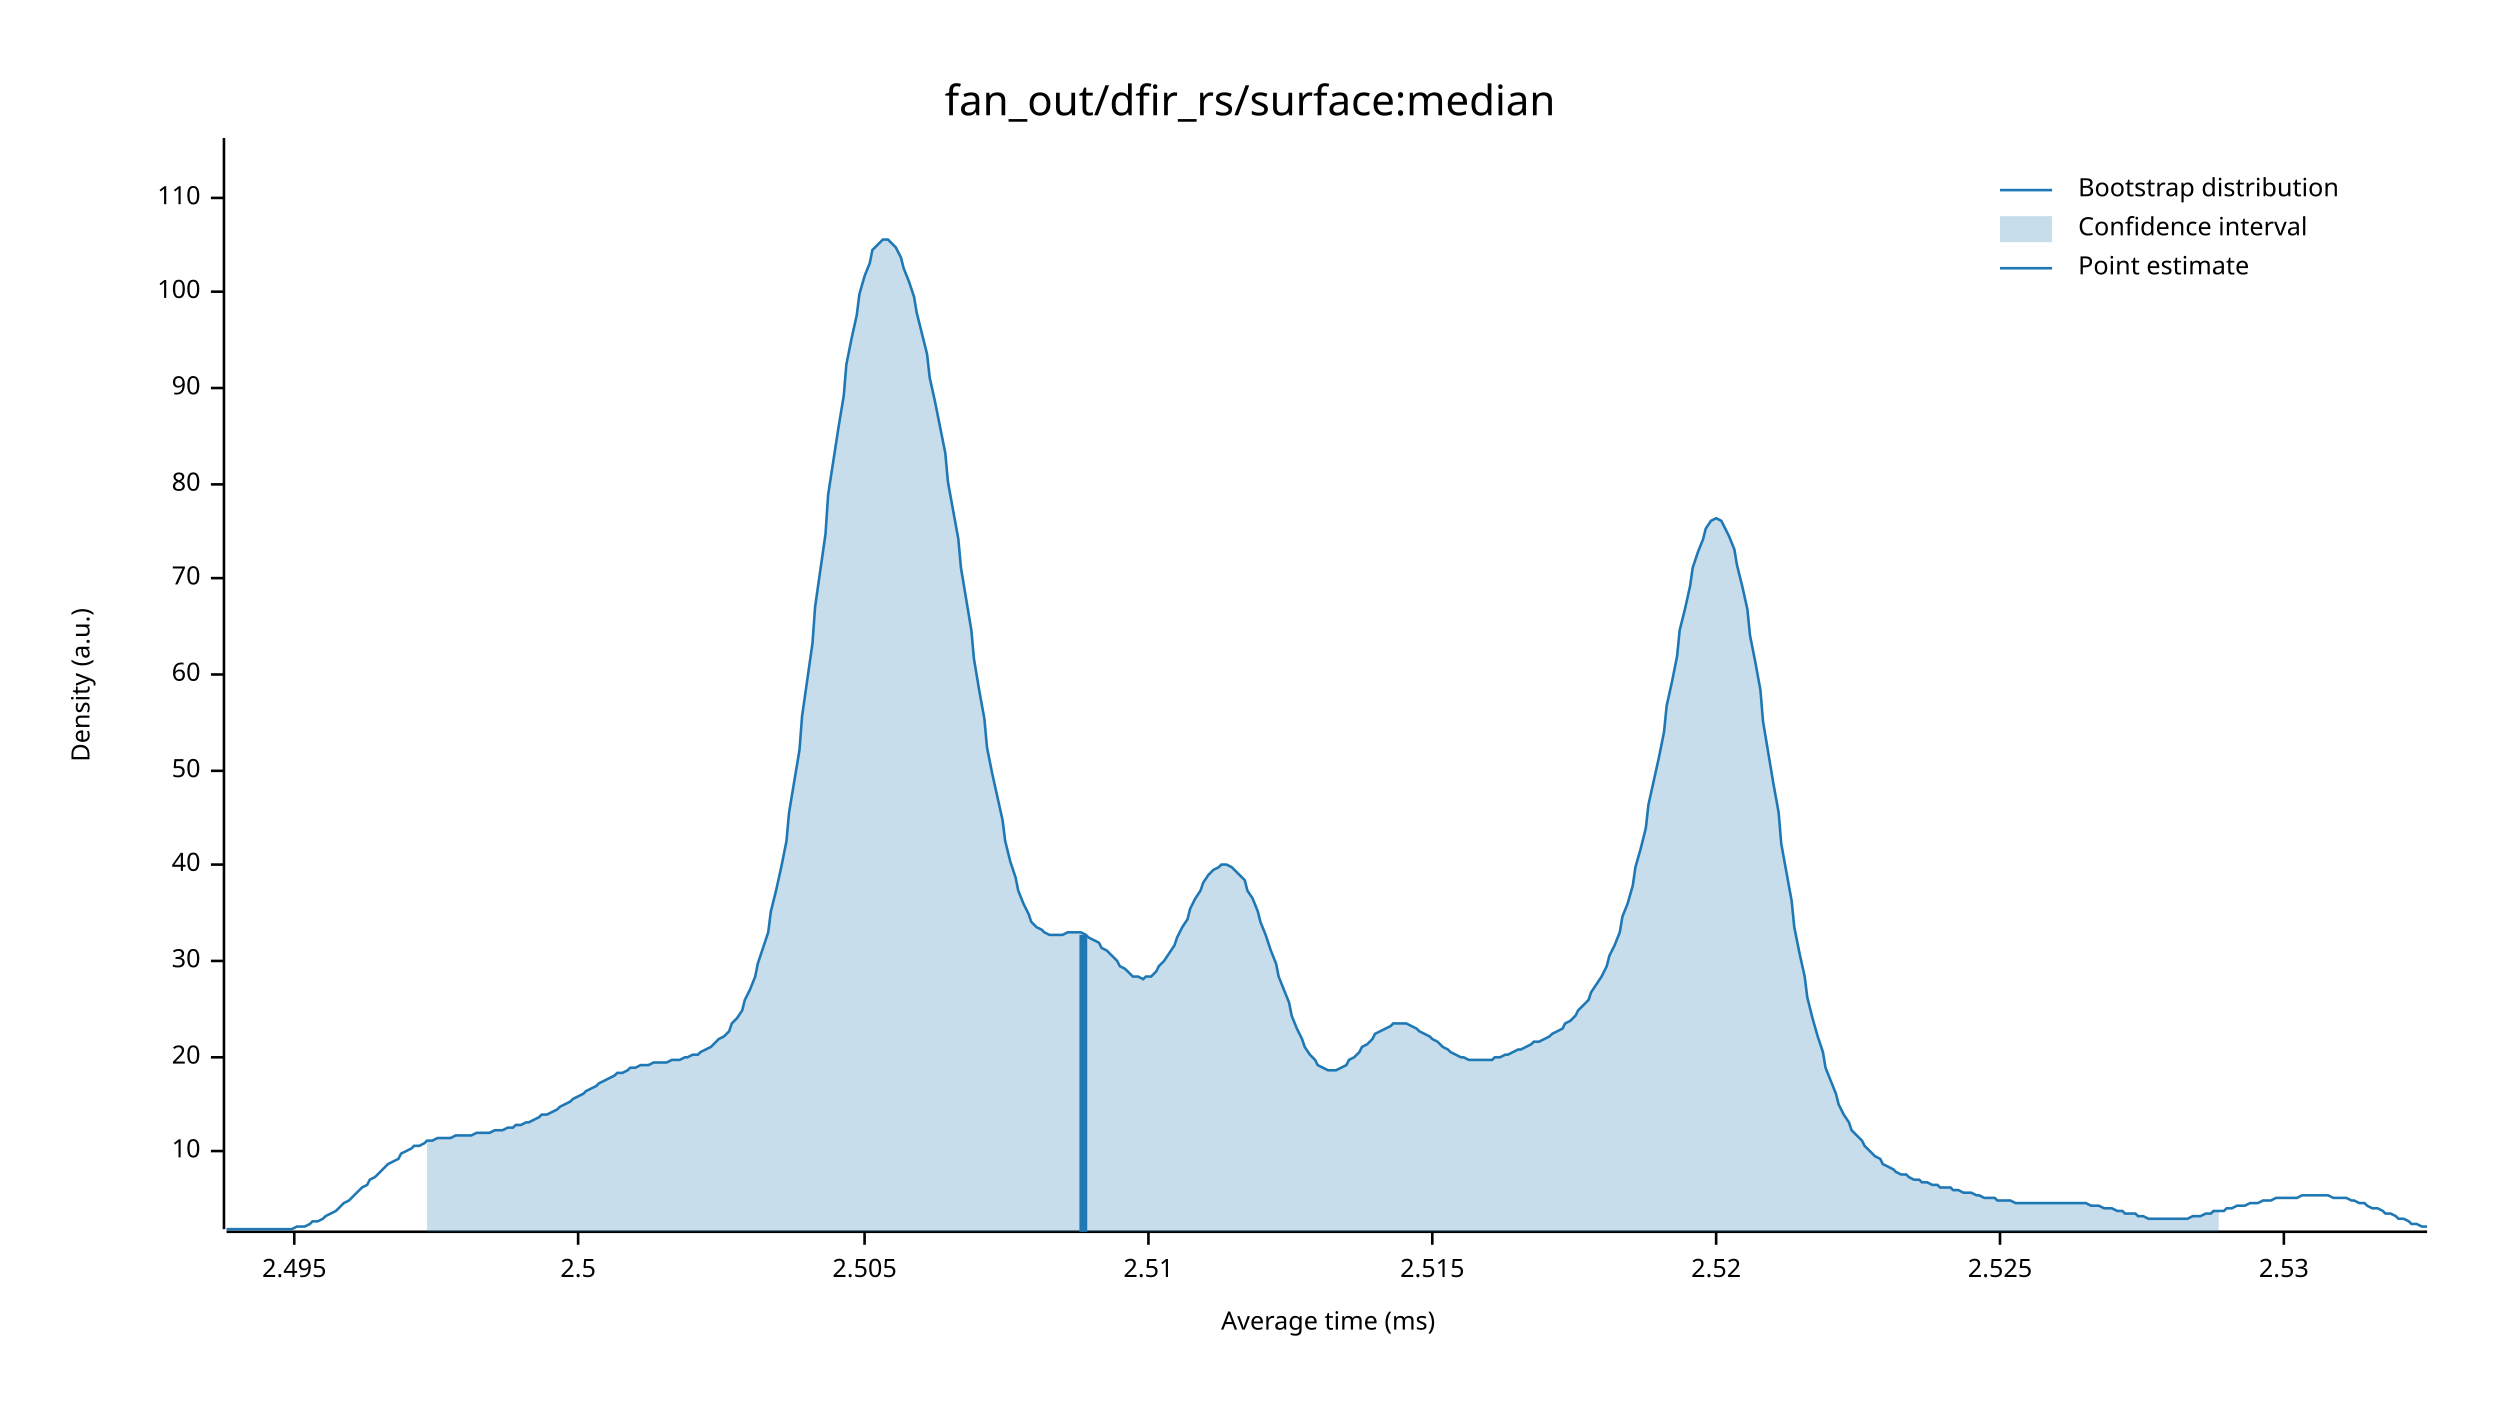
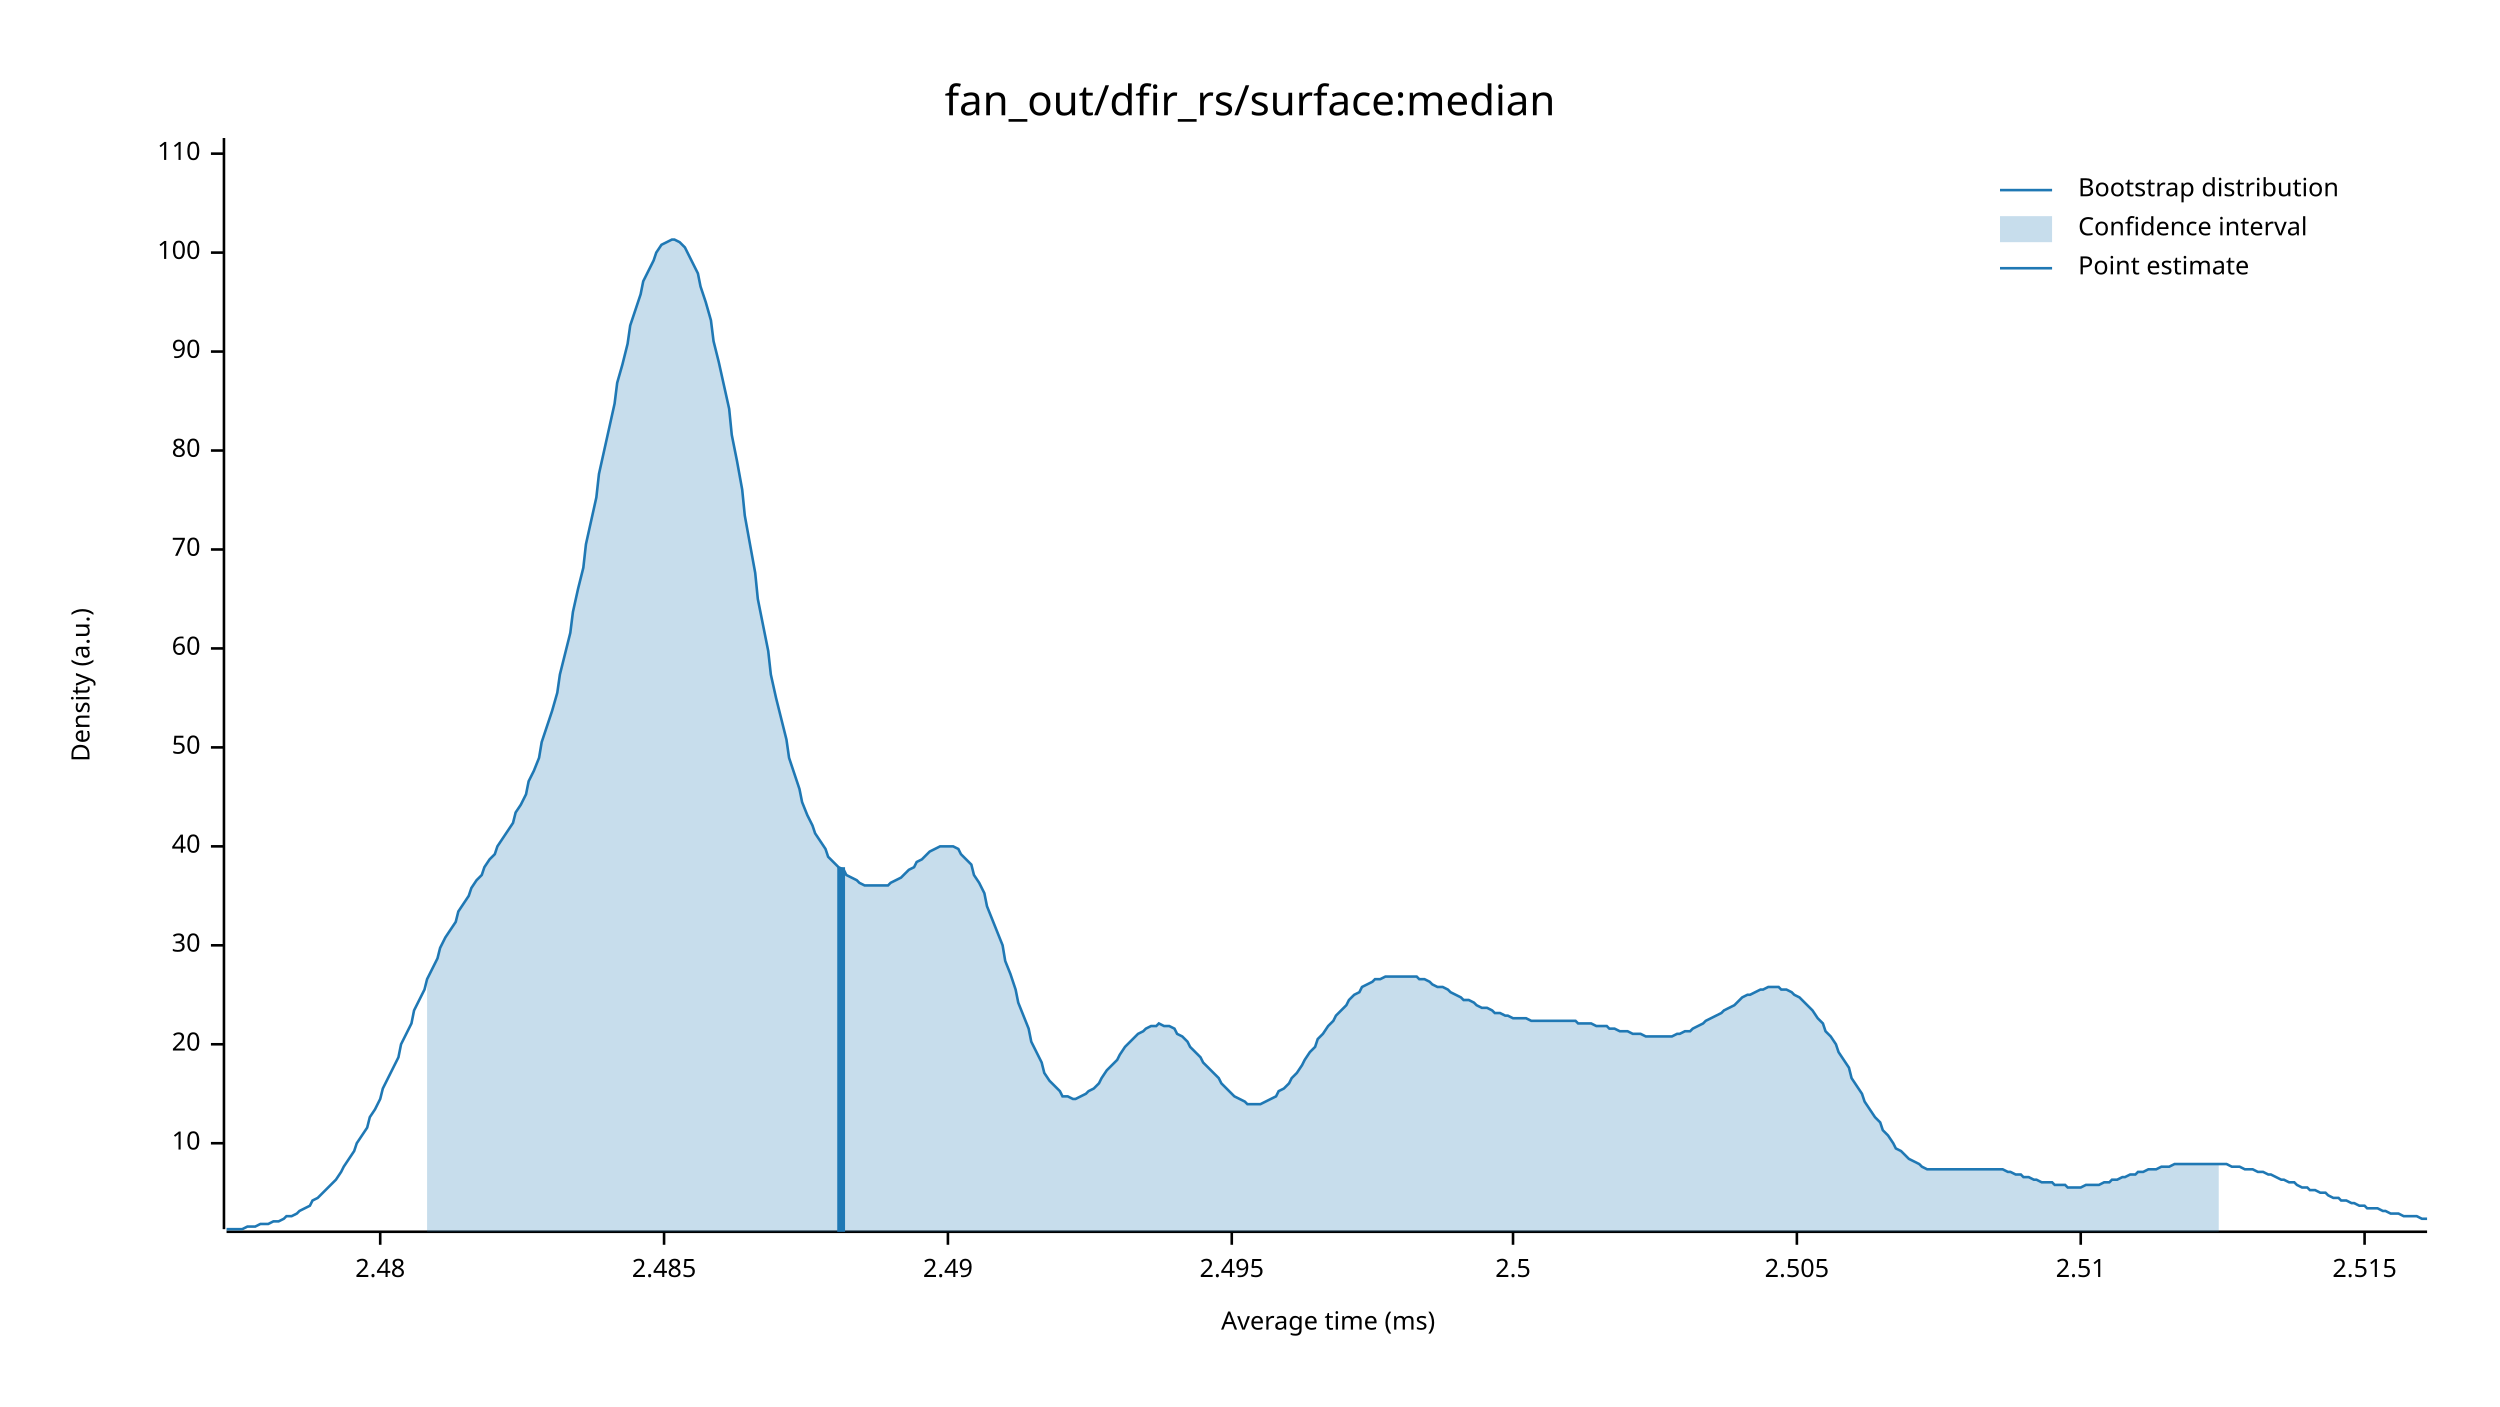
<svg xmlns="http://www.w3.org/2000/svg" width="960" height="540" viewBox="0 0 960 540">
  <text x="480" y="32" dy="0.76em" text-anchor="middle" font-family="sans-serif" font-size="16.129" opacity="1" fill="#000000">
fan_out/dfir_rs/surface:median
</text>
  <text x="27" y="263" dy="0.76em" text-anchor="middle" font-family="sans-serif" font-size="9.677" opacity="1" fill="#000000" transform="rotate(270, 27, 263)">
Density (a.u.)
</text>
  <text x="510" y="513" dy="-0.5ex" text-anchor="middle" font-family="sans-serif" font-size="9.677" opacity="1" fill="#000000">
Average time (ms)
</text>
  <polyline fill="none" opacity="1" stroke="#000000" stroke-width="1" points="86,53 86,472 " />
-   <text x="77" y="442" dy="0.5ex" text-anchor="end" font-family="sans-serif" font-size="9.677" opacity="1" fill="#000000">
+   <text x="77" y="439" dy="0.5ex" text-anchor="end" font-family="sans-serif" font-size="9.677" opacity="1" fill="#000000">
10
</text>
-   <polyline fill="none" opacity="1" stroke="#000000" stroke-width="1" points="81,442 86,442 " />
-   <text x="77" y="406" dy="0.5ex" text-anchor="end" font-family="sans-serif" font-size="9.677" opacity="1" fill="#000000">
+   <polyline fill="none" opacity="1" stroke="#000000" stroke-width="1" points="81,439 86,439 " />
+   <text x="77" y="401" dy="0.5ex" text-anchor="end" font-family="sans-serif" font-size="9.677" opacity="1" fill="#000000">
20
</text>
-   <polyline fill="none" opacity="1" stroke="#000000" stroke-width="1" points="81,406 86,406 " />
-   <text x="77" y="369" dy="0.5ex" text-anchor="end" font-family="sans-serif" font-size="9.677" opacity="1" fill="#000000">
+   <polyline fill="none" opacity="1" stroke="#000000" stroke-width="1" points="81,401 86,401 " />
+   <text x="77" y="363" dy="0.5ex" text-anchor="end" font-family="sans-serif" font-size="9.677" opacity="1" fill="#000000">
30
</text>
-   <polyline fill="none" opacity="1" stroke="#000000" stroke-width="1" points="81,369 86,369 " />
-   <text x="77" y="332" dy="0.5ex" text-anchor="end" font-family="sans-serif" font-size="9.677" opacity="1" fill="#000000">
+   <polyline fill="none" opacity="1" stroke="#000000" stroke-width="1" points="81,363 86,363 " />
+   <text x="77" y="325" dy="0.5ex" text-anchor="end" font-family="sans-serif" font-size="9.677" opacity="1" fill="#000000">
40
</text>
-   <polyline fill="none" opacity="1" stroke="#000000" stroke-width="1" points="81,332 86,332 " />
-   <text x="77" y="296" dy="0.5ex" text-anchor="end" font-family="sans-serif" font-size="9.677" opacity="1" fill="#000000">
+   <polyline fill="none" opacity="1" stroke="#000000" stroke-width="1" points="81,325 86,325 " />
+   <text x="77" y="287" dy="0.5ex" text-anchor="end" font-family="sans-serif" font-size="9.677" opacity="1" fill="#000000">
50
</text>
-   <polyline fill="none" opacity="1" stroke="#000000" stroke-width="1" points="81,296 86,296 " />
-   <text x="77" y="259" dy="0.5ex" text-anchor="end" font-family="sans-serif" font-size="9.677" opacity="1" fill="#000000">
+   <polyline fill="none" opacity="1" stroke="#000000" stroke-width="1" points="81,287 86,287 " />
+   <text x="77" y="249" dy="0.5ex" text-anchor="end" font-family="sans-serif" font-size="9.677" opacity="1" fill="#000000">
60
</text>
-   <polyline fill="none" opacity="1" stroke="#000000" stroke-width="1" points="81,259 86,259 " />
-   <text x="77" y="222" dy="0.5ex" text-anchor="end" font-family="sans-serif" font-size="9.677" opacity="1" fill="#000000">
+   <polyline fill="none" opacity="1" stroke="#000000" stroke-width="1" points="81,249 86,249 " />
+   <text x="77" y="211" dy="0.5ex" text-anchor="end" font-family="sans-serif" font-size="9.677" opacity="1" fill="#000000">
70
</text>
-   <polyline fill="none" opacity="1" stroke="#000000" stroke-width="1" points="81,222 86,222 " />
-   <text x="77" y="186" dy="0.5ex" text-anchor="end" font-family="sans-serif" font-size="9.677" opacity="1" fill="#000000">
+   <polyline fill="none" opacity="1" stroke="#000000" stroke-width="1" points="81,211 86,211 " />
+   <text x="77" y="173" dy="0.5ex" text-anchor="end" font-family="sans-serif" font-size="9.677" opacity="1" fill="#000000">
80
</text>
-   <polyline fill="none" opacity="1" stroke="#000000" stroke-width="1" points="81,186 86,186 " />
-   <text x="77" y="149" dy="0.5ex" text-anchor="end" font-family="sans-serif" font-size="9.677" opacity="1" fill="#000000">
+   <polyline fill="none" opacity="1" stroke="#000000" stroke-width="1" points="81,173 86,173 " />
+   <text x="77" y="135" dy="0.5ex" text-anchor="end" font-family="sans-serif" font-size="9.677" opacity="1" fill="#000000">
90
</text>
-   <polyline fill="none" opacity="1" stroke="#000000" stroke-width="1" points="81,149 86,149 " />
-   <text x="77" y="112" dy="0.5ex" text-anchor="end" font-family="sans-serif" font-size="9.677" opacity="1" fill="#000000">
+   <polyline fill="none" opacity="1" stroke="#000000" stroke-width="1" points="81,135 86,135 " />
+   <text x="77" y="97" dy="0.5ex" text-anchor="end" font-family="sans-serif" font-size="9.677" opacity="1" fill="#000000">
100
</text>
-   <polyline fill="none" opacity="1" stroke="#000000" stroke-width="1" points="81,112 86,112 " />
-   <text x="77" y="76" dy="0.5ex" text-anchor="end" font-family="sans-serif" font-size="9.677" opacity="1" fill="#000000">
+   <polyline fill="none" opacity="1" stroke="#000000" stroke-width="1" points="81,97 86,97 " />
+   <text x="77" y="59" dy="0.5ex" text-anchor="end" font-family="sans-serif" font-size="9.677" opacity="1" fill="#000000">
110
</text>
-   <polyline fill="none" opacity="1" stroke="#000000" stroke-width="1" points="81,76 86,76 " />
+   <polyline fill="none" opacity="1" stroke="#000000" stroke-width="1" points="81,59 86,59 " />
  <polyline fill="none" opacity="1" stroke="#000000" stroke-width="1" points="87,473 932,473 " />
-   <text x="113" y="483" dy="0.76em" text-anchor="middle" font-family="sans-serif" font-size="9.677" opacity="1" fill="#000000">
+   <text x="146" y="483" dy="0.76em" text-anchor="middle" font-family="sans-serif" font-size="9.677" opacity="1" fill="#000000">
+ 2.48
+ </text>
+   <polyline fill="none" opacity="1" stroke="#000000" stroke-width="1" points="146,473 146,478 " />
+   <text x="255" y="483" dy="0.76em" text-anchor="middle" font-family="sans-serif" font-size="9.677" opacity="1" fill="#000000">
+ 2.485
+ </text>
+   <polyline fill="none" opacity="1" stroke="#000000" stroke-width="1" points="255,473 255,478 " />
+   <text x="364" y="483" dy="0.76em" text-anchor="middle" font-family="sans-serif" font-size="9.677" opacity="1" fill="#000000">
+ 2.49
+ </text>
+   <polyline fill="none" opacity="1" stroke="#000000" stroke-width="1" points="364,473 364,478 " />
+   <text x="473" y="483" dy="0.76em" text-anchor="middle" font-family="sans-serif" font-size="9.677" opacity="1" fill="#000000">
2.495
</text>
-   <polyline fill="none" opacity="1" stroke="#000000" stroke-width="1" points="113,473 113,478 " />
-   <text x="222" y="483" dy="0.76em" text-anchor="middle" font-family="sans-serif" font-size="9.677" opacity="1" fill="#000000">
+   <polyline fill="none" opacity="1" stroke="#000000" stroke-width="1" points="473,473 473,478 " />
+   <text x="581" y="483" dy="0.76em" text-anchor="middle" font-family="sans-serif" font-size="9.677" opacity="1" fill="#000000">
2.5
</text>
-   <polyline fill="none" opacity="1" stroke="#000000" stroke-width="1" points="222,473 222,478 " />
-   <text x="332" y="483" dy="0.76em" text-anchor="middle" font-family="sans-serif" font-size="9.677" opacity="1" fill="#000000">
+   <polyline fill="none" opacity="1" stroke="#000000" stroke-width="1" points="581,473 581,478 " />
+   <text x="690" y="483" dy="0.76em" text-anchor="middle" font-family="sans-serif" font-size="9.677" opacity="1" fill="#000000">
2.505
</text>
-   <polyline fill="none" opacity="1" stroke="#000000" stroke-width="1" points="332,473 332,478 " />
-   <text x="441" y="483" dy="0.76em" text-anchor="middle" font-family="sans-serif" font-size="9.677" opacity="1" fill="#000000">
+   <polyline fill="none" opacity="1" stroke="#000000" stroke-width="1" points="690,473 690,478 " />
+   <text x="799" y="483" dy="0.76em" text-anchor="middle" font-family="sans-serif" font-size="9.677" opacity="1" fill="#000000">
2.51
</text>
-   <polyline fill="none" opacity="1" stroke="#000000" stroke-width="1" points="441,473 441,478 " />
-   <text x="550" y="483" dy="0.76em" text-anchor="middle" font-family="sans-serif" font-size="9.677" opacity="1" fill="#000000">
+   <polyline fill="none" opacity="1" stroke="#000000" stroke-width="1" points="799,473 799,478 " />
+   <text x="908" y="483" dy="0.76em" text-anchor="middle" font-family="sans-serif" font-size="9.677" opacity="1" fill="#000000">
2.515
</text>
-   <polyline fill="none" opacity="1" stroke="#000000" stroke-width="1" points="550,473 550,478 " />
-   <text x="659" y="483" dy="0.76em" text-anchor="middle" font-family="sans-serif" font-size="9.677" opacity="1" fill="#000000">
- 2.52
- </text>
-   <polyline fill="none" opacity="1" stroke="#000000" stroke-width="1" points="659,473 659,478 " />
-   <text x="768" y="483" dy="0.76em" text-anchor="middle" font-family="sans-serif" font-size="9.677" opacity="1" fill="#000000">
- 2.525
- </text>
-   <polyline fill="none" opacity="1" stroke="#000000" stroke-width="1" points="768,473 768,478 " />
-   <text x="877" y="483" dy="0.76em" text-anchor="middle" font-family="sans-serif" font-size="9.677" opacity="1" fill="#000000">
- 2.53
- </text>
-   <polyline fill="none" opacity="1" stroke="#000000" stroke-width="1" points="877,473 877,478 " />
-   <polyline fill="none" opacity="1" stroke="#1F78B4" stroke-width="1" points="87,472 88,472 90,472 92,472 93,472 95,472 97,472 98,472 100,472 102,472 103,472 105,472 107,472 109,472 110,472 112,472 114,471 115,471 117,471 119,470 120,469 122,469 124,468 125,467 127,466 129,465 131,463 132,462 134,461 136,459 137,458 139,456 141,455 142,453 144,452 146,450 147,449 149,447 151,446 153,445 154,443 156,442 158,441 159,440 161,440 163,439 164,438 166,438 168,437 169,437 171,437 173,437 175,436 176,436 178,436 180,436 181,436 183,435 185,435 186,435 188,435 190,434 191,434 193,434 195,433 197,433 198,432 200,432 202,431 203,431 205,430 207,429 208,428 210,428 212,427 214,426 215,425 217,424 219,423 220,422 222,421 224,420 225,419 227,418 229,417 230,416 232,415 234,414 236,413 237,412 239,412 241,411 242,410 244,410 246,409 247,409 249,409 251,408 252,408 254,408 256,408 258,407 259,407 261,407 263,406 264,406 266,405 268,405 269,404 271,403 273,402 274,401 276,399 278,398 280,396 281,393 283,391 285,388 286,384 288,380 290,375 291,370 293,364 295,358 296,350 298,342 300,333 302,323 303,312 305,300 307,288 308,275 310,261 312,247 313,233 315,219 317,205 318,190 320,177 322,164 324,152 325,140 327,130 329,121 330,113 332,106 334,101 335,96 337,94 339,92 341,92 342,93 344,95 346,99 347,103 349,108 351,114 352,120 354,128 356,136 357,145 359,154 361,164 363,174 364,185 366,196 368,207 369,218 371,230 373,242 374,253 376,265 378,276 379,287 381,297 383,306 385,315 386,323 388,331 390,337 391,342 393,347 395,351 396,354 398,356 400,357 401,358 403,359 405,359 407,359 408,359 410,358 412,358 413,358 415,358 417,359 418,360 420,361 422,362 423,364 425,365 427,367 429,369 430,371 432,372 434,374 435,375 437,375 439,376 440,375 442,375 444,373 445,371 447,369 449,366 451,363 452,360 454,356 456,353 457,349 459,345 461,342 462,339 464,336 466,334 468,333 469,332 471,332 473,333 474,334 476,336 478,338 479,342 481,345 483,350 484,354 486,359 488,365 490,370 491,375 493,380 495,385 496,390 498,395 500,399 501,402 503,405 505,407 506,409 508,410 510,411 512,411 513,411 515,410 517,409 518,407 520,406 522,404 523,402 525,401 527,399 528,397 530,396 532,395 534,394 535,393 537,393 539,393 540,393 542,394 544,395 545,396 547,397 549,398 550,399 552,400 554,402 556,403 557,404 559,405 561,406 562,406 564,407 566,407 567,407 569,407 571,407 573,407 574,406 576,406 578,405 579,405 581,404 583,403 584,403 586,402 588,401 589,400 591,400 593,399 595,398 596,397 598,396 600,395 601,393 603,392 605,390 606,388 608,386 610,384 611,381 613,378 615,375 617,371 618,367 620,363 622,358 623,352 625,347 627,340 628,333 630,326 632,318 633,309 635,300 637,291 639,281 640,271 642,262 644,252 645,242 647,234 649,225 650,218 652,212 654,207 655,203 657,200 659,199 661,200 662,202 664,206 666,211 667,217 669,225 671,234 672,244 674,254 676,265 677,277 679,289 681,301 683,312 684,324 686,335 688,346 689,356 691,366 693,375 694,383 696,391 698,398 700,404 701,410 703,415 705,420 706,424 708,428 710,431 711,434 713,436 715,438 716,440 718,442 720,444 722,445 723,447 725,448 727,449 728,450 730,451 732,451 733,452 735,453 737,453 738,454 740,454 742,455 744,455 745,456 747,456 749,456 750,457 752,457 754,458 755,458 757,458 759,459 760,459 762,460 764,460 766,460 767,461 769,461 771,461 772,461 774,462 776,462 777,462 779,462 781,462 782,462 784,462 786,462 788,462 789,462 791,462 793,462 794,462 796,462 798,462 799,462 801,462 803,463 804,463 806,463 808,464 810,464 811,464 813,465 815,465 816,466 818,466 820,466 821,467 823,467 825,468 827,468 828,468 830,468 832,468 833,468 835,468 837,468 838,468 840,468 842,467 843,467 845,467 847,466 849,466 850,465 852,465 854,465 855,464 857,464 859,463 860,463 862,463 864,462 865,462 867,462 869,461 871,461 872,461 874,460 876,460 877,460 879,460 881,460 882,460 884,459 886,459 887,459 889,459 891,459 893,459 894,459 896,460 898,460 899,460 901,460 903,461 904,461 906,462 908,462 909,463 911,464 913,464 915,465 916,466 918,466 920,467 921,468 923,468 925,469 926,470 928,470 930,471 932,471 " />
-   <polygon opacity="0.25" fill="#1F78B4" points="164,438 166,438 168,437 169,437 171,437 173,437 175,436 176,436 178,436 180,436 181,436 183,435 185,435 186,435 188,435 190,434 191,434 193,434 195,433 197,433 198,432 200,432 202,431 203,431 205,430 207,429 208,428 210,428 212,427 214,426 215,425 217,424 219,423 220,422 222,421 224,420 225,419 227,418 229,417 230,416 232,415 234,414 236,413 237,412 239,412 241,411 242,410 244,410 246,409 247,409 249,409 251,408 252,408 254,408 256,408 258,407 259,407 261,407 263,406 264,406 266,405 268,405 269,404 271,403 273,402 274,401 276,399 278,398 280,396 281,393 283,391 285,388 286,384 288,380 290,375 291,370 293,364 295,358 296,350 298,342 300,333 302,323 303,312 305,300 307,288 308,275 310,261 312,247 313,233 315,219 317,205 318,190 320,177 322,164 324,152 325,140 327,130 329,121 330,113 332,106 334,101 335,96 337,94 339,92 341,92 342,93 344,95 346,99 347,103 349,108 351,114 352,120 354,128 356,136 357,145 359,154 361,164 363,174 364,185 366,196 368,207 369,218 371,230 373,242 374,253 376,265 378,276 379,287 381,297 383,306 385,315 386,323 388,331 390,337 391,342 393,347 395,351 396,354 398,356 400,357 401,358 403,359 405,359 407,359 408,359 410,358 412,358 413,358 415,358 417,359 418,360 420,361 422,362 423,364 425,365 427,367 429,369 430,371 432,372 434,374 435,375 437,375 439,376 440,375 442,375 444,373 445,371 447,369 449,366 451,363 452,360 454,356 456,353 457,349 459,345 461,342 462,339 464,336 466,334 468,333 469,332 471,332 473,333 474,334 476,336 478,338 479,342 481,345 483,350 484,354 486,359 488,365 490,370 491,375 493,380 495,385 496,390 498,395 500,399 501,402 503,405 505,407 506,409 508,410 510,411 512,411 513,411 515,410 517,409 518,407 520,406 522,404 523,402 525,401 527,399 528,397 530,396 532,395 534,394 535,393 537,393 539,393 540,393 542,394 544,395 545,396 547,397 549,398 550,399 552,400 554,402 556,403 557,404 559,405 561,406 562,406 564,407 566,407 567,407 569,407 571,407 573,407 574,406 576,406 578,405 579,405 581,404 583,403 584,403 586,402 588,401 589,400 591,400 593,399 595,398 596,397 598,396 600,395 601,393 603,392 605,390 606,388 608,386 610,384 611,381 613,378 615,375 617,371 618,367 620,363 622,358 623,352 625,347 627,340 628,333 630,326 632,318 633,309 635,300 637,291 639,281 640,271 642,262 644,252 645,242 647,234 649,225 650,218 652,212 654,207 655,203 657,200 659,199 661,200 662,202 664,206 666,211 667,217 669,225 671,234 672,244 674,254 676,265 677,277 679,289 681,301 683,312 684,324 686,335 688,346 689,356 691,366 693,375 694,383 696,391 698,398 700,404 701,410 703,415 705,420 706,424 708,428 710,431 711,434 713,436 715,438 716,440 718,442 720,444 722,445 723,447 725,448 727,449 728,450 730,451 732,451 733,452 735,453 737,453 738,454 740,454 742,455 744,455 745,456 747,456 749,456 750,457 752,457 754,458 755,458 757,458 759,459 760,459 762,460 764,460 766,460 767,461 769,461 771,461 772,461 774,462 776,462 777,462 779,462 781,462 782,462 784,462 786,462 788,462 789,462 791,462 793,462 794,462 796,462 798,462 799,462 801,462 803,463 804,463 806,463 808,464 810,464 811,464 813,465 815,465 816,466 818,466 820,466 821,467 823,467 825,468 827,468 828,468 830,468 832,468 833,468 835,468 837,468 838,468 840,468 842,467 843,467 845,467 847,466 849,466 850,465 852,465 852,473 164,473 " />
-   <polyline fill="none" opacity="1" stroke="#1F78B4" stroke-width="3" points="416,473 416,359 " />
+   <polyline fill="none" opacity="1" stroke="#000000" stroke-width="1" points="908,473 908,478 " />
+   <polyline fill="none" opacity="1" stroke="#1F78B4" stroke-width="1" points="87,472 88,472 90,472 92,472 93,472 95,471 97,471 98,471 100,470 102,470 103,470 105,469 107,469 109,468 110,467 112,467 114,466 115,465 117,464 119,463 120,461 122,460 124,458 125,457 127,455 129,453 131,450 132,448 134,445 136,442 137,439 139,436 141,433 142,429 144,426 146,422 147,418 149,414 151,410 153,406 154,401 156,397 158,393 159,388 161,384 163,380 164,376 166,372 168,368 169,364 171,360 173,357 175,354 176,350 178,347 180,344 181,341 183,338 185,336 186,333 188,330 190,328 191,325 193,322 195,319 197,316 198,312 200,309 202,305 203,300 205,296 207,291 208,285 210,279 212,273 214,266 215,259 217,251 219,243 220,235 222,226 224,218 225,209 227,200 229,191 230,182 232,173 234,164 236,155 237,147 239,140 241,132 242,125 244,119 246,113 247,108 249,104 251,100 252,97 254,94 256,93 258,92 259,92 261,93 263,95 264,97 266,101 268,105 269,110 271,116 273,123 274,131 276,139 278,148 280,157 281,167 283,177 285,188 286,198 288,209 290,220 291,230 293,240 295,250 296,259 298,268 300,276 302,284 303,291 305,297 307,303 308,308 310,313 312,317 313,320 315,323 317,326 318,329 320,331 322,333 324,334 325,336 327,337 329,338 330,339 332,340 334,340 335,340 337,340 339,340 341,340 342,339 344,338 346,337 347,336 349,334 351,333 352,331 354,330 356,328 357,327 359,326 361,325 363,325 364,325 366,325 368,326 369,328 371,330 373,332 374,336 376,339 378,343 379,348 381,353 383,358 385,363 386,369 388,374 390,380 391,385 393,390 395,395 396,400 398,404 400,408 401,412 403,415 405,417 407,419 408,421 410,421 412,422 413,422 415,421 417,420 418,419 420,418 422,416 423,414 425,411 427,409 429,407 430,405 432,402 434,400 435,399 437,397 439,396 440,395 442,394 444,394 445,393 447,394 449,394 451,395 452,397 454,398 456,400 457,402 459,404 461,406 462,408 464,410 466,412 468,414 469,416 471,418 473,420 474,421 476,422 478,423 479,424 481,424 483,424 484,424 486,423 488,422 490,421 491,419 493,418 495,416 496,414 498,412 500,409 501,407 503,404 505,402 506,399 508,397 510,394 512,392 513,390 515,388 517,386 518,384 520,382 522,381 523,379 525,378 527,377 528,376 530,376 532,375 534,375 535,375 537,375 539,375 540,375 542,375 544,375 545,376 547,376 549,377 550,378 552,379 554,379 556,380 557,381 559,382 561,383 562,384 564,384 566,385 567,386 569,387 571,387 573,388 574,389 576,389 578,390 579,390 581,391 583,391 584,391 586,391 588,392 589,392 591,392 593,392 595,392 596,392 598,392 600,392 601,392 603,392 605,392 606,393 608,393 610,393 611,393 613,394 615,394 617,394 618,395 620,395 622,396 623,396 625,396 627,397 628,397 630,397 632,398 633,398 635,398 637,398 639,398 640,398 642,398 644,397 645,397 647,396 649,396 650,395 652,394 654,393 655,392 657,391 659,390 661,389 662,388 664,387 666,386 667,385 669,383 671,382 672,382 674,381 676,380 677,380 679,379 681,379 683,379 684,380 686,380 688,381 689,382 691,383 693,385 694,386 696,388 698,391 700,393 701,396 703,398 705,401 706,404 708,407 710,410 711,414 713,417 715,420 716,423 718,426 720,429 722,431 723,434 725,436 727,439 728,441 730,442 732,444 733,445 735,446 737,447 738,448 740,449 742,449 744,449 745,449 747,449 749,449 750,449 752,449 754,449 755,449 757,449 759,449 760,449 762,449 764,449 766,449 767,449 769,449 771,450 772,450 774,451 776,451 777,452 779,452 781,453 782,453 784,454 786,454 788,454 789,455 791,455 793,455 794,456 796,456 798,456 799,456 801,455 803,455 804,455 806,455 808,454 810,454 811,453 813,453 815,452 816,452 818,451 820,451 821,450 823,450 825,449 827,449 828,449 830,448 832,448 833,448 835,447 837,447 838,447 840,447 842,447 843,447 845,447 847,447 849,447 850,447 852,447 854,447 855,447 857,448 859,448 860,448 862,449 864,449 865,449 867,450 869,450 871,451 872,451 874,452 876,453 877,453 879,454 881,454 882,455 884,456 886,456 887,457 889,457 891,458 893,458 894,459 896,460 898,460 899,461 901,461 903,462 904,462 906,463 908,463 909,464 911,464 913,464 915,465 916,465 918,466 920,466 921,466 923,467 925,467 926,467 928,467 930,468 932,468 " />
+   <polygon opacity="0.25" fill="#1F78B4" points="164,376 166,372 168,368 169,364 171,360 173,357 175,354 176,350 178,347 180,344 181,341 183,338 185,336 186,333 188,330 190,328 191,325 193,322 195,319 197,316 198,312 200,309 202,305 203,300 205,296 207,291 208,285 210,279 212,273 214,266 215,259 217,251 219,243 220,235 222,226 224,218 225,209 227,200 229,191 230,182 232,173 234,164 236,155 237,147 239,140 241,132 242,125 244,119 246,113 247,108 249,104 251,100 252,97 254,94 256,93 258,92 259,92 261,93 263,95 264,97 266,101 268,105 269,110 271,116 273,123 274,131 276,139 278,148 280,157 281,167 283,177 285,188 286,198 288,209 290,220 291,230 293,240 295,250 296,259 298,268 300,276 302,284 303,291 305,297 307,303 308,308 310,313 312,317 313,320 315,323 317,326 318,329 320,331 322,333 324,334 325,336 327,337 329,338 330,339 332,340 334,340 335,340 337,340 339,340 341,340 342,339 344,338 346,337 347,336 349,334 351,333 352,331 354,330 356,328 357,327 359,326 361,325 363,325 364,325 366,325 368,326 369,328 371,330 373,332 374,336 376,339 378,343 379,348 381,353 383,358 385,363 386,369 388,374 390,380 391,385 393,390 395,395 396,400 398,404 400,408 401,412 403,415 405,417 407,419 408,421 410,421 412,422 413,422 415,421 417,420 418,419 420,418 422,416 423,414 425,411 427,409 429,407 430,405 432,402 434,400 435,399 437,397 439,396 440,395 442,394 444,394 445,393 447,394 449,394 451,395 452,397 454,398 456,400 457,402 459,404 461,406 462,408 464,410 466,412 468,414 469,416 471,418 473,420 474,421 476,422 478,423 479,424 481,424 483,424 484,424 486,423 488,422 490,421 491,419 493,418 495,416 496,414 498,412 500,409 501,407 503,404 505,402 506,399 508,397 510,394 512,392 513,390 515,388 517,386 518,384 520,382 522,381 523,379 525,378 527,377 528,376 530,376 532,375 534,375 535,375 537,375 539,375 540,375 542,375 544,375 545,376 547,376 549,377 550,378 552,379 554,379 556,380 557,381 559,382 561,383 562,384 564,384 566,385 567,386 569,387 571,387 573,388 574,389 576,389 578,390 579,390 581,391 583,391 584,391 586,391 588,392 589,392 591,392 593,392 595,392 596,392 598,392 600,392 601,392 603,392 605,392 606,393 608,393 610,393 611,393 613,394 615,394 617,394 618,395 620,395 622,396 623,396 625,396 627,397 628,397 630,397 632,398 633,398 635,398 637,398 639,398 640,398 642,398 644,397 645,397 647,396 649,396 650,395 652,394 654,393 655,392 657,391 659,390 661,389 662,388 664,387 666,386 667,385 669,383 671,382 672,382 674,381 676,380 677,380 679,379 681,379 683,379 684,380 686,380 688,381 689,382 691,383 693,385 694,386 696,388 698,391 700,393 701,396 703,398 705,401 706,404 708,407 710,410 711,414 713,417 715,420 716,423 718,426 720,429 722,431 723,434 725,436 727,439 728,441 730,442 732,444 733,445 735,446 737,447 738,448 740,449 742,449 744,449 745,449 747,449 749,449 750,449 752,449 754,449 755,449 757,449 759,449 760,449 762,449 764,449 766,449 767,449 769,449 771,450 772,450 774,451 776,451 777,452 779,452 781,453 782,453 784,454 786,454 788,454 789,455 791,455 793,455 794,456 796,456 798,456 799,456 801,455 803,455 804,455 806,455 808,454 810,454 811,453 813,453 815,452 816,452 818,451 820,451 821,450 823,450 825,449 827,449 828,449 830,448 832,448 833,448 835,447 837,447 838,447 840,447 842,447 843,447 845,447 847,447 849,447 850,447 852,447 852,473 164,473 " />
+   <polyline fill="none" opacity="1" stroke="#1F78B4" stroke-width="3" points="323,473 323,333 " />
  <text x="798" y="68" dy="0.76em" text-anchor="start" font-family="sans-serif" font-size="9.677" opacity="1" fill="#000000">
Bootstrap distribution
</text>
  <text x="798" y="83" dy="0.76em" text-anchor="start" font-family="sans-serif" font-size="9.677" opacity="1" fill="#000000">
Confidence interval
</text>
  <text x="798" y="98" dy="0.76em" text-anchor="start" font-family="sans-serif" font-size="9.677" opacity="1" fill="#000000">
Point estimate
</text>
  <polyline fill="none" opacity="1" stroke="#1F78B4" stroke-width="1" points="768,73 788,73 " />
  <rect x="768" y="83" width="20" height="10" opacity="0.25" fill="#1F78B4" stroke="none" />
  <polyline fill="none" opacity="1" stroke="#1F78B4" stroke-width="1" points="768,103 788,103 " />
</svg>
